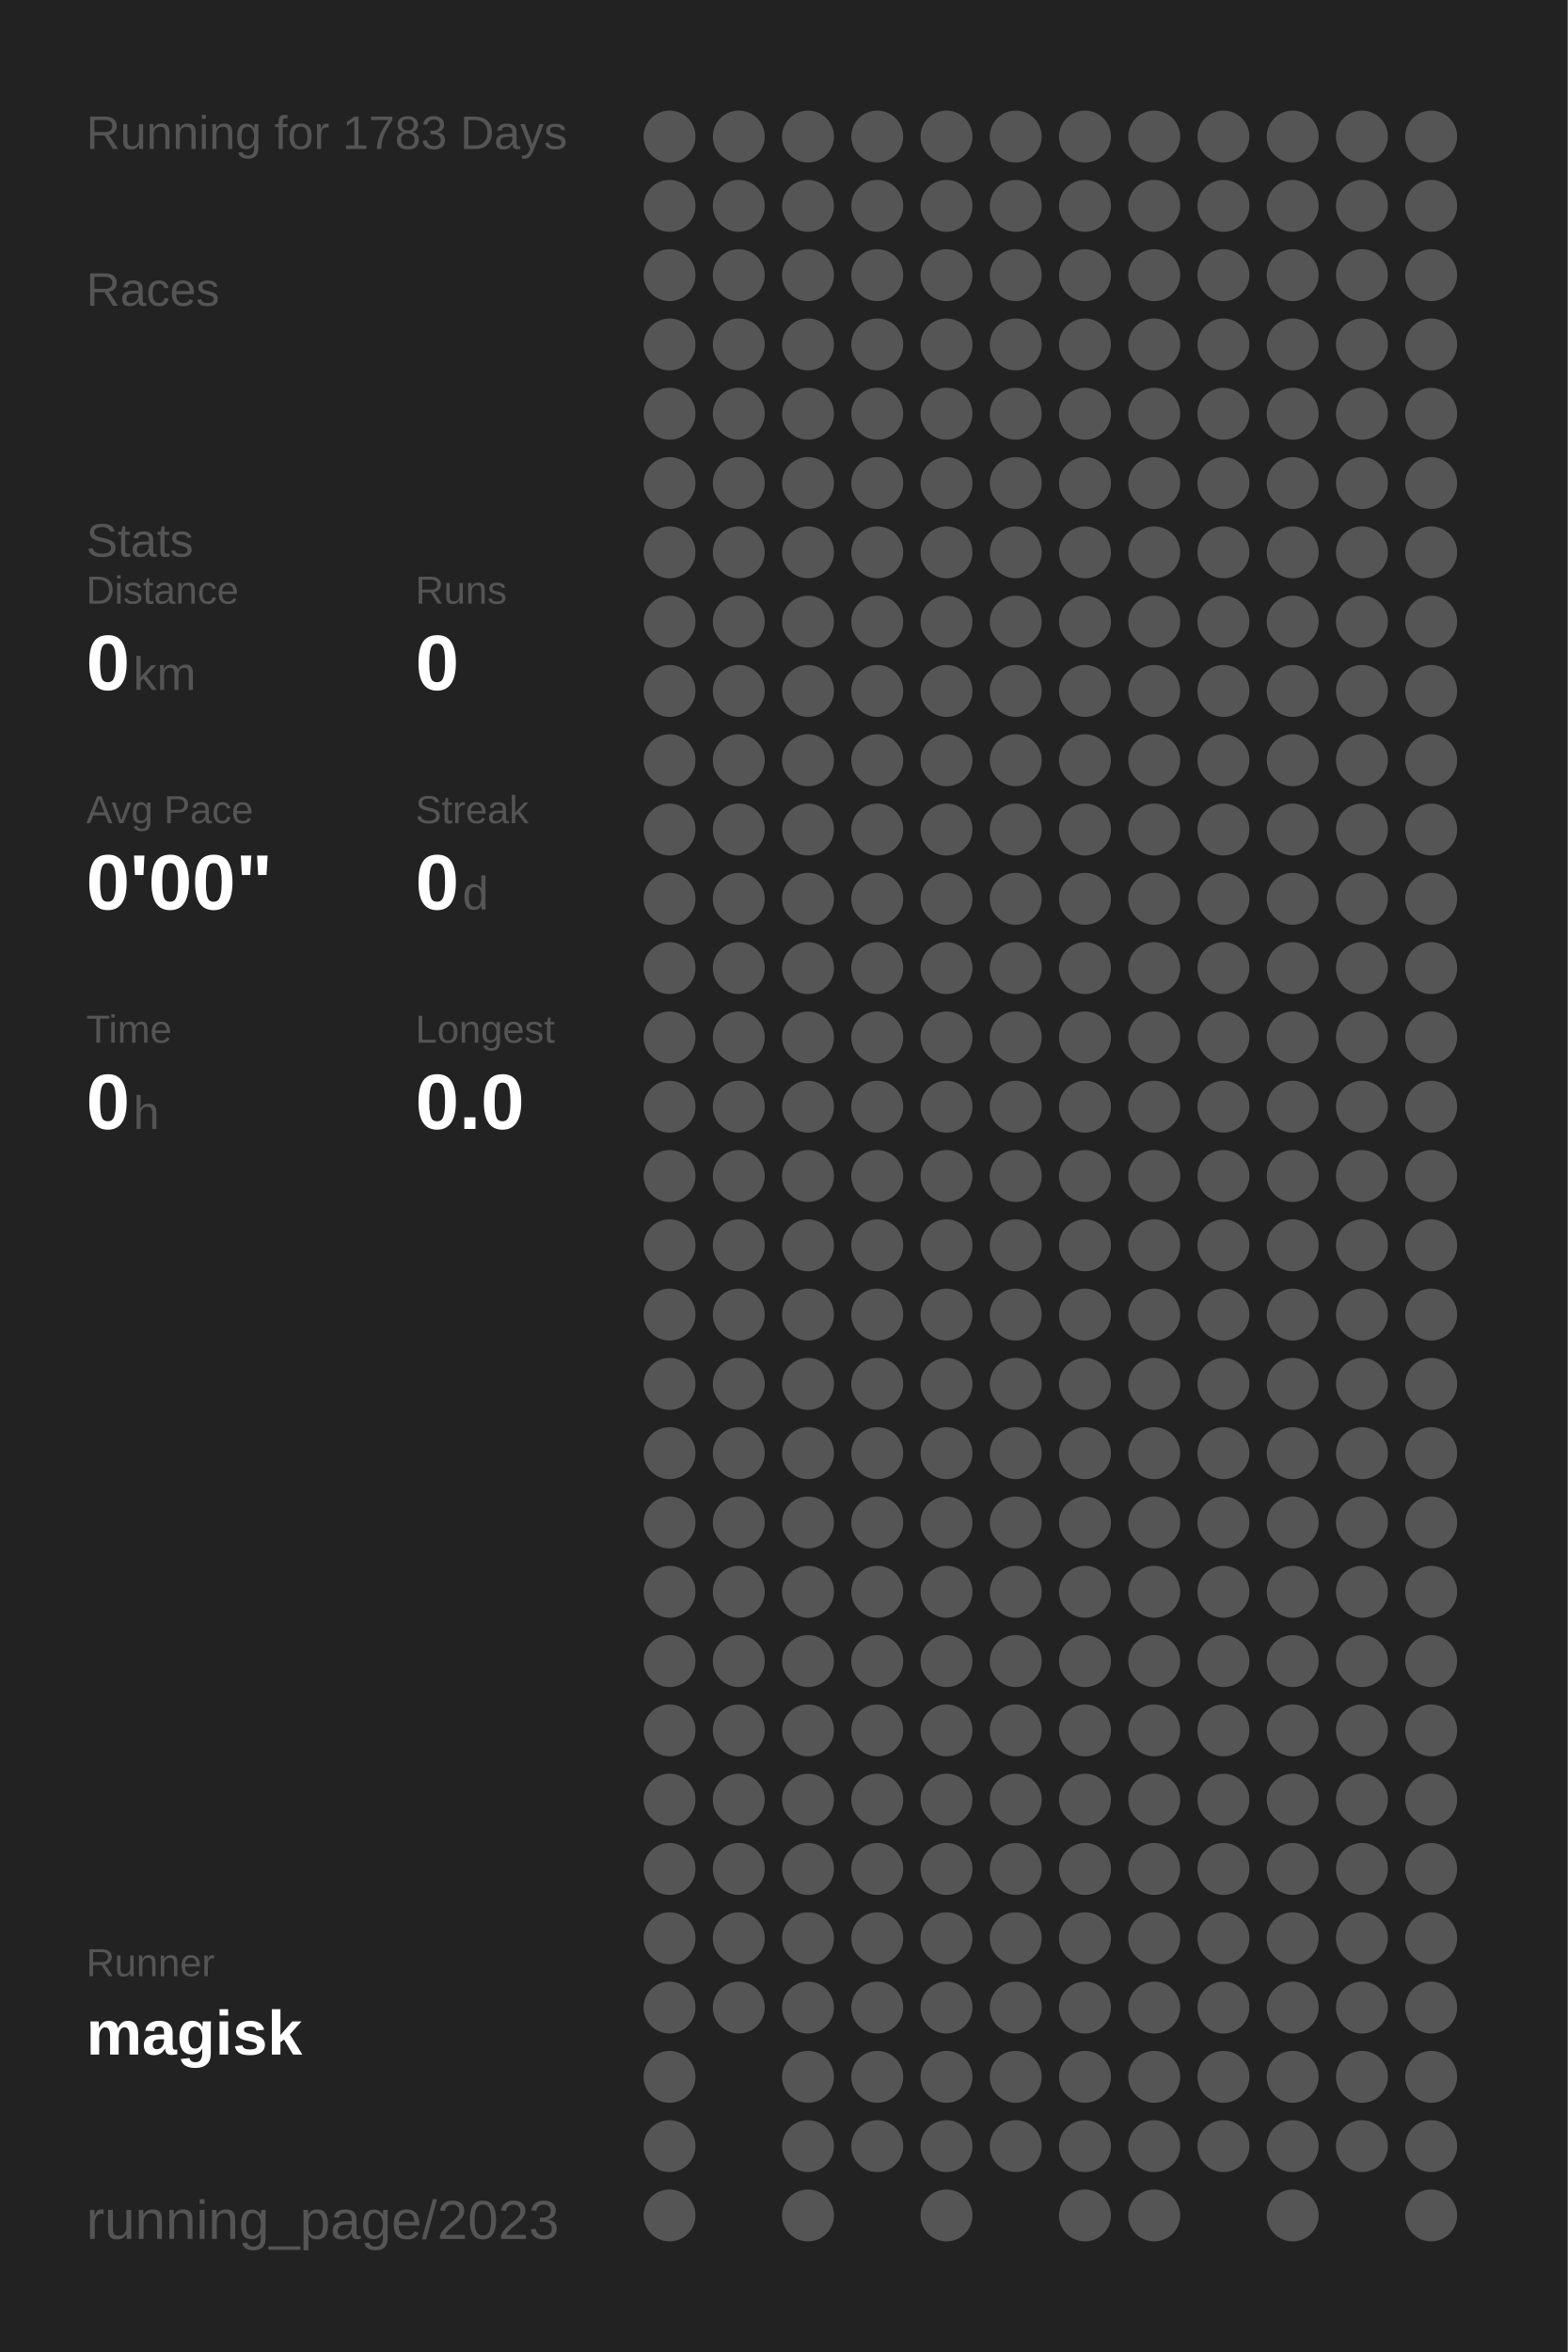
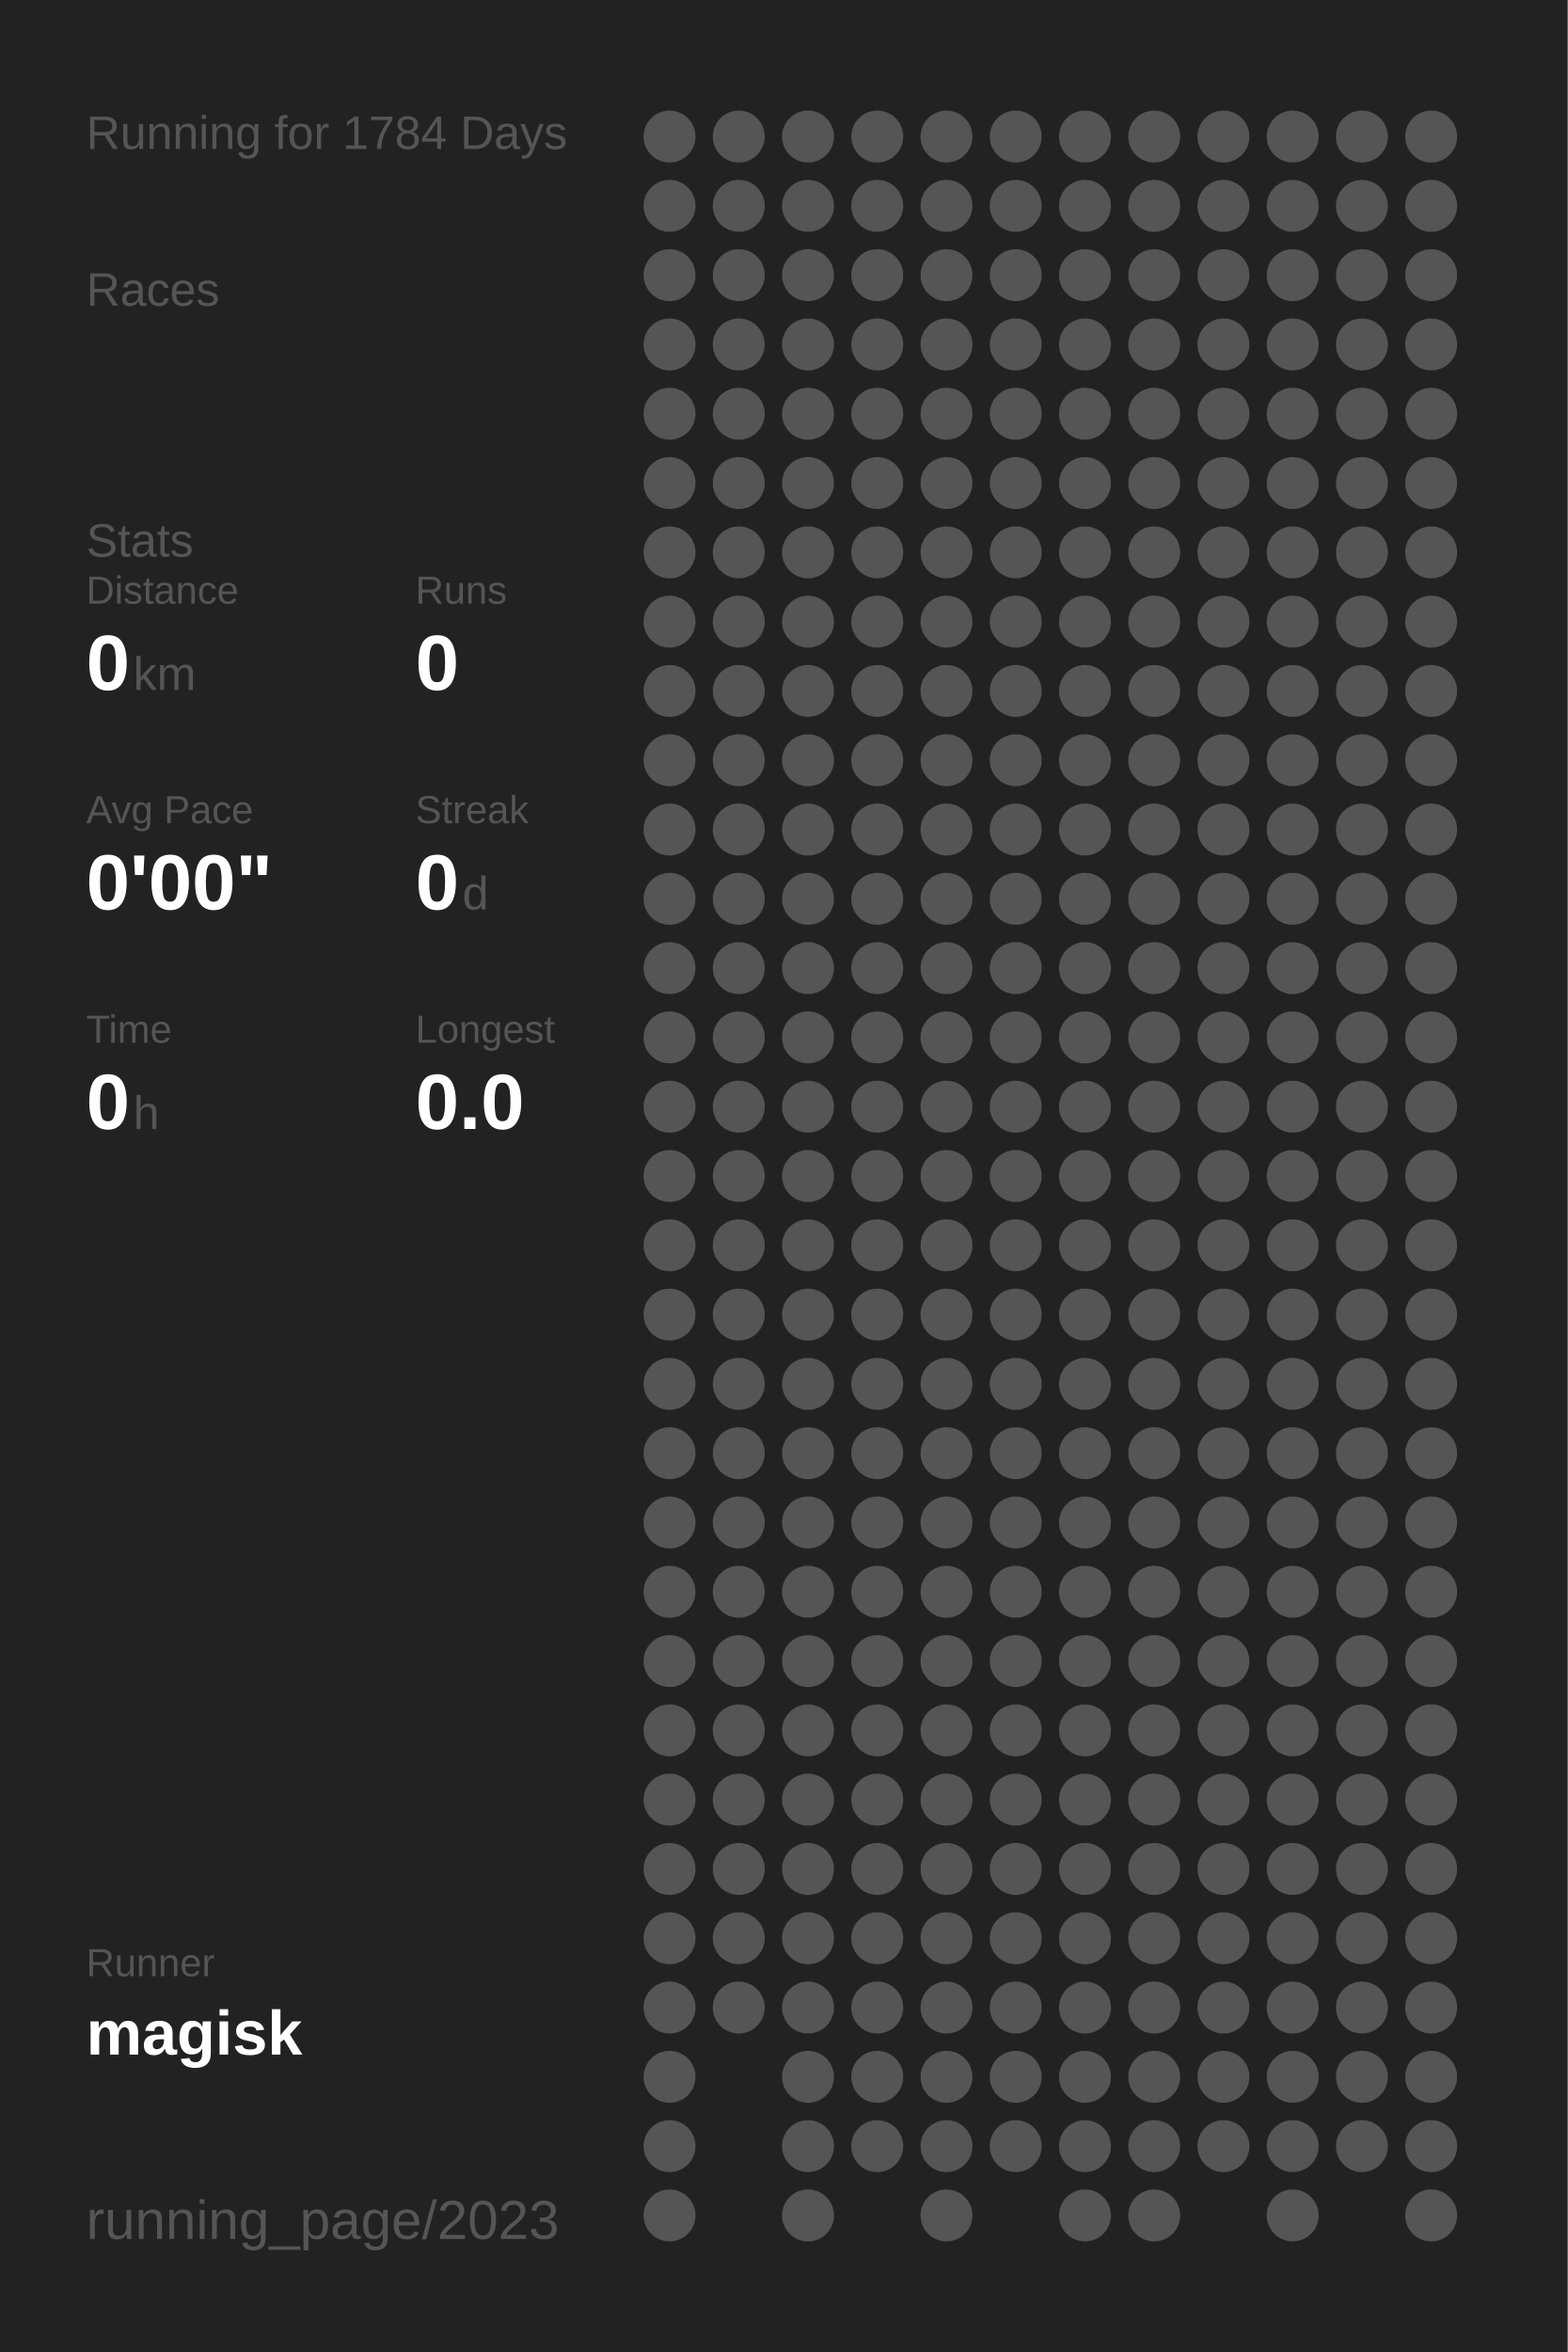
<svg xmlns="http://www.w3.org/2000/svg" baseProfile="full" height="300mm" version="1.1" viewBox="0,0,200,300" width="200mm">
  <defs />
  <rect fill="#222222" height="300" width="200" x="0" y="0" />
-   <text fill="#555555" style="font-size:6px; font-family:Arial;" x="11" y="19">Running for 1783 Days</text>
+   <text fill="#555555" style="font-size:6px; font-family:Arial;" x="11" y="19">Running for 1784 Days</text>
  <text fill="#555555" style="font-size:6px; font-family:Arial;" x="11" y="39">Races</text>
  <text fill="#555555" style="font-size:6px; font-family:Arial;" x="11" y="71">Stats</text>
  <text fill="#555555" style="font-size:5px; font-family:Arial;" x="11" y="77">Distance</text>
  <text fill="#FFFFFF" style="font-size:10px; font-family:Arial; font-weight:bold;" x="11" y="88">0</text>
  <text fill="#555555" style="font-size:6px; font-family:Arial;" x="17" y="88">km</text>
  <text fill="#555555" style="font-size:5px; font-family:Arial;" x="53" y="77">Runs</text>
  <text fill="#FFFFFF" style="font-size:10px; font-family:Arial; font-weight:bold;" x="53" y="88">0</text>
  <text fill="#555555" style="font-size:5px; font-family:Arial;" x="11" y="105">Avg Pace</text>
  <text fill="#FFFFFF" style="font-size:10px; font-family:Arial; font-weight:bold;" x="11" y="116">0'00"</text>
  <text fill="#555555" style="font-size:5px; font-family:Arial;" x="53" y="105">Streak</text>
  <text fill="#FFFFFF" style="font-size:10px; font-family:Arial; font-weight:bold;" x="53" y="116">0</text>
  <text fill="#555555" style="font-size:6px; font-family:Arial;" x="59" y="116">d</text>
  <text fill="#555555" style="font-size:5px; font-family:Arial;" x="11" y="133">Time</text>
  <text fill="#FFFFFF" style="font-size:10px; font-family:Arial; font-weight:bold;" x="11" y="144">0</text>
  <text fill="#555555" style="font-size:6px; font-family:Arial;" x="17" y="144">h</text>
  <text fill="#555555" style="font-size:5px; font-family:Arial;" x="53" y="133">Longest</text>
  <text fill="#FFFFFF" style="font-size:10px; font-family:Arial; font-weight:bold;" x="53" y="144">0.0</text>
  <text fill="#555555" style="font-size:5px; font-family:Arial;" x="11" y="252.065">Runner</text>
  <text fill="#FFFFFF" style="font-size:8px; font-family:Arial; font-weight:bold;" x="11" y="262.065">magisk</text>
  <text fill="#555555" style="font-size:7px; font-family:Arial;" x="11" y="285.581">running_page/2023</text>
  <circle cx="85.417" cy="17.419" fill="#555555" r="3.312" />
  <circle cx="85.417" cy="26.258" fill="#555555" r="3.312" />
  <circle cx="85.417" cy="35.097" fill="#555555" r="3.312" />
  <circle cx="85.417" cy="43.935" fill="#555555" r="3.312" />
  <circle cx="85.417" cy="52.774" fill="#555555" r="3.312" />
  <circle cx="85.417" cy="61.613" fill="#555555" r="3.312" />
  <circle cx="85.417" cy="70.452" fill="#555555" r="3.312" />
  <circle cx="85.417" cy="79.29" fill="#555555" r="3.312" />
  <circle cx="85.417" cy="88.129" fill="#555555" r="3.312" />
  <circle cx="85.417" cy="96.968" fill="#555555" r="3.312" />
  <circle cx="85.417" cy="105.806" fill="#555555" r="3.312" />
  <circle cx="85.417" cy="114.645" fill="#555555" r="3.312" />
  <circle cx="85.417" cy="123.484" fill="#555555" r="3.312" />
  <circle cx="85.417" cy="132.323" fill="#555555" r="3.312" />
  <circle cx="85.417" cy="141.161" fill="#555555" r="3.312" />
  <circle cx="85.417" cy="150" fill="#555555" r="3.312" />
  <circle cx="85.417" cy="158.839" fill="#555555" r="3.312" />
  <circle cx="85.417" cy="167.677" fill="#555555" r="3.312" />
  <circle cx="85.417" cy="176.516" fill="#555555" r="3.312" />
  <circle cx="85.417" cy="185.355" fill="#555555" r="3.312" />
  <circle cx="85.417" cy="194.194" fill="#555555" r="3.312" />
  <circle cx="85.417" cy="203.032" fill="#555555" r="3.312" />
  <circle cx="85.417" cy="211.871" fill="#555555" r="3.312" />
  <circle cx="85.417" cy="220.71" fill="#555555" r="3.312" />
  <circle cx="85.417" cy="229.548" fill="#555555" r="3.312" />
  <circle cx="85.417" cy="238.387" fill="#555555" r="3.312" />
  <circle cx="85.417" cy="247.226" fill="#555555" r="3.312" />
  <circle cx="85.417" cy="256.065" fill="#555555" r="3.312" />
  <circle cx="85.417" cy="264.903" fill="#555555" r="3.312" />
  <circle cx="85.417" cy="273.742" fill="#555555" r="3.312" />
  <circle cx="85.417" cy="282.581" fill="#555555" r="3.312" />
  <circle cx="94.25" cy="17.419" fill="#555555" r="3.312" />
  <circle cx="94.25" cy="26.258" fill="#555555" r="3.312" />
  <circle cx="94.25" cy="35.097" fill="#555555" r="3.312" />
  <circle cx="94.25" cy="43.935" fill="#555555" r="3.312" />
  <circle cx="94.25" cy="52.774" fill="#555555" r="3.312" />
  <circle cx="94.25" cy="61.613" fill="#555555" r="3.312" />
  <circle cx="94.25" cy="70.452" fill="#555555" r="3.312" />
  <circle cx="94.25" cy="79.29" fill="#555555" r="3.312" />
  <circle cx="94.25" cy="88.129" fill="#555555" r="3.312" />
  <circle cx="94.25" cy="96.968" fill="#555555" r="3.312" />
  <circle cx="94.25" cy="105.806" fill="#555555" r="3.312" />
  <circle cx="94.25" cy="114.645" fill="#555555" r="3.312" />
  <circle cx="94.25" cy="123.484" fill="#555555" r="3.312" />
  <circle cx="94.25" cy="132.323" fill="#555555" r="3.312" />
  <circle cx="94.25" cy="141.161" fill="#555555" r="3.312" />
  <circle cx="94.25" cy="150" fill="#555555" r="3.312" />
  <circle cx="94.25" cy="158.839" fill="#555555" r="3.312" />
  <circle cx="94.25" cy="167.677" fill="#555555" r="3.312" />
  <circle cx="94.25" cy="176.516" fill="#555555" r="3.312" />
  <circle cx="94.25" cy="185.355" fill="#555555" r="3.312" />
  <circle cx="94.25" cy="194.194" fill="#555555" r="3.312" />
  <circle cx="94.25" cy="203.032" fill="#555555" r="3.312" />
  <circle cx="94.25" cy="211.871" fill="#555555" r="3.312" />
  <circle cx="94.25" cy="220.71" fill="#555555" r="3.312" />
  <circle cx="94.25" cy="229.548" fill="#555555" r="3.312" />
  <circle cx="94.25" cy="238.387" fill="#555555" r="3.312" />
  <circle cx="94.25" cy="247.226" fill="#555555" r="3.312" />
  <circle cx="94.25" cy="256.065" fill="#555555" r="3.312" />
  <circle cx="103.083" cy="17.419" fill="#555555" r="3.312" />
  <circle cx="103.083" cy="26.258" fill="#555555" r="3.312" />
  <circle cx="103.083" cy="35.097" fill="#555555" r="3.312" />
  <circle cx="103.083" cy="43.935" fill="#555555" r="3.312" />
  <circle cx="103.083" cy="52.774" fill="#555555" r="3.312" />
  <circle cx="103.083" cy="61.613" fill="#555555" r="3.312" />
  <circle cx="103.083" cy="70.452" fill="#555555" r="3.312" />
  <circle cx="103.083" cy="79.29" fill="#555555" r="3.312" />
  <circle cx="103.083" cy="88.129" fill="#555555" r="3.312" />
  <circle cx="103.083" cy="96.968" fill="#555555" r="3.312" />
  <circle cx="103.083" cy="105.806" fill="#555555" r="3.312" />
  <circle cx="103.083" cy="114.645" fill="#555555" r="3.312" />
  <circle cx="103.083" cy="123.484" fill="#555555" r="3.312" />
  <circle cx="103.083" cy="132.323" fill="#555555" r="3.312" />
  <circle cx="103.083" cy="141.161" fill="#555555" r="3.312" />
  <circle cx="103.083" cy="150" fill="#555555" r="3.312" />
  <circle cx="103.083" cy="158.839" fill="#555555" r="3.312" />
  <circle cx="103.083" cy="167.677" fill="#555555" r="3.312" />
  <circle cx="103.083" cy="176.516" fill="#555555" r="3.312" />
  <circle cx="103.083" cy="185.355" fill="#555555" r="3.312" />
  <circle cx="103.083" cy="194.194" fill="#555555" r="3.312" />
  <circle cx="103.083" cy="203.032" fill="#555555" r="3.312" />
  <circle cx="103.083" cy="211.871" fill="#555555" r="3.312" />
  <circle cx="103.083" cy="220.71" fill="#555555" r="3.312" />
  <circle cx="103.083" cy="229.548" fill="#555555" r="3.312" />
  <circle cx="103.083" cy="238.387" fill="#555555" r="3.312" />
  <circle cx="103.083" cy="247.226" fill="#555555" r="3.312" />
  <circle cx="103.083" cy="256.065" fill="#555555" r="3.312" />
  <circle cx="103.083" cy="264.903" fill="#555555" r="3.312" />
  <circle cx="103.083" cy="273.742" fill="#555555" r="3.312" />
  <circle cx="103.083" cy="282.581" fill="#555555" r="3.312" />
  <circle cx="111.917" cy="17.419" fill="#555555" r="3.312" />
  <circle cx="111.917" cy="26.258" fill="#555555" r="3.312" />
  <circle cx="111.917" cy="35.097" fill="#555555" r="3.312" />
  <circle cx="111.917" cy="43.935" fill="#555555" r="3.312" />
  <circle cx="111.917" cy="52.774" fill="#555555" r="3.312" />
  <circle cx="111.917" cy="61.613" fill="#555555" r="3.312" />
  <circle cx="111.917" cy="70.452" fill="#555555" r="3.312" />
  <circle cx="111.917" cy="79.29" fill="#555555" r="3.312" />
  <circle cx="111.917" cy="88.129" fill="#555555" r="3.312" />
  <circle cx="111.917" cy="96.968" fill="#555555" r="3.312" />
  <circle cx="111.917" cy="105.806" fill="#555555" r="3.312" />
  <circle cx="111.917" cy="114.645" fill="#555555" r="3.312" />
  <circle cx="111.917" cy="123.484" fill="#555555" r="3.312" />
  <circle cx="111.917" cy="132.323" fill="#555555" r="3.312" />
  <circle cx="111.917" cy="141.161" fill="#555555" r="3.312" />
  <circle cx="111.917" cy="150" fill="#555555" r="3.312" />
  <circle cx="111.917" cy="158.839" fill="#555555" r="3.312" />
  <circle cx="111.917" cy="167.677" fill="#555555" r="3.312" />
  <circle cx="111.917" cy="176.516" fill="#555555" r="3.312" />
  <circle cx="111.917" cy="185.355" fill="#555555" r="3.312" />
  <circle cx="111.917" cy="194.194" fill="#555555" r="3.312" />
  <circle cx="111.917" cy="203.032" fill="#555555" r="3.312" />
  <circle cx="111.917" cy="211.871" fill="#555555" r="3.312" />
  <circle cx="111.917" cy="220.71" fill="#555555" r="3.312" />
  <circle cx="111.917" cy="229.548" fill="#555555" r="3.312" />
  <circle cx="111.917" cy="238.387" fill="#555555" r="3.312" />
  <circle cx="111.917" cy="247.226" fill="#555555" r="3.312" />
  <circle cx="111.917" cy="256.065" fill="#555555" r="3.312" />
  <circle cx="111.917" cy="264.903" fill="#555555" r="3.312" />
  <circle cx="111.917" cy="273.742" fill="#555555" r="3.312" />
  <circle cx="120.75" cy="17.419" fill="#555555" r="3.312" />
  <circle cx="120.75" cy="26.258" fill="#555555" r="3.312" />
  <circle cx="120.75" cy="35.097" fill="#555555" r="3.312" />
  <circle cx="120.75" cy="43.935" fill="#555555" r="3.312" />
  <circle cx="120.75" cy="52.774" fill="#555555" r="3.312" />
  <circle cx="120.75" cy="61.613" fill="#555555" r="3.312" />
  <circle cx="120.75" cy="70.452" fill="#555555" r="3.312" />
  <circle cx="120.75" cy="79.29" fill="#555555" r="3.312" />
  <circle cx="120.75" cy="88.129" fill="#555555" r="3.312" />
  <circle cx="120.75" cy="96.968" fill="#555555" r="3.312" />
  <circle cx="120.75" cy="105.806" fill="#555555" r="3.312" />
  <circle cx="120.75" cy="114.645" fill="#555555" r="3.312" />
  <circle cx="120.75" cy="123.484" fill="#555555" r="3.312" />
  <circle cx="120.75" cy="132.323" fill="#555555" r="3.312" />
  <circle cx="120.75" cy="141.161" fill="#555555" r="3.312" />
  <circle cx="120.75" cy="150" fill="#555555" r="3.312" />
  <circle cx="120.75" cy="158.839" fill="#555555" r="3.312" />
  <circle cx="120.75" cy="167.677" fill="#555555" r="3.312" />
  <circle cx="120.75" cy="176.516" fill="#555555" r="3.312" />
  <circle cx="120.75" cy="185.355" fill="#555555" r="3.312" />
  <circle cx="120.75" cy="194.194" fill="#555555" r="3.312" />
  <circle cx="120.75" cy="203.032" fill="#555555" r="3.312" />
  <circle cx="120.75" cy="211.871" fill="#555555" r="3.312" />
  <circle cx="120.75" cy="220.71" fill="#555555" r="3.312" />
  <circle cx="120.75" cy="229.548" fill="#555555" r="3.312" />
  <circle cx="120.75" cy="238.387" fill="#555555" r="3.312" />
  <circle cx="120.75" cy="247.226" fill="#555555" r="3.312" />
  <circle cx="120.75" cy="256.065" fill="#555555" r="3.312" />
  <circle cx="120.75" cy="264.903" fill="#555555" r="3.312" />
  <circle cx="120.75" cy="273.742" fill="#555555" r="3.312" />
  <circle cx="120.75" cy="282.581" fill="#555555" r="3.312" />
  <circle cx="129.583" cy="17.419" fill="#555555" r="3.312" />
  <circle cx="129.583" cy="26.258" fill="#555555" r="3.312" />
  <circle cx="129.583" cy="35.097" fill="#555555" r="3.312" />
  <circle cx="129.583" cy="43.935" fill="#555555" r="3.312" />
  <circle cx="129.583" cy="52.774" fill="#555555" r="3.312" />
  <circle cx="129.583" cy="61.613" fill="#555555" r="3.312" />
  <circle cx="129.583" cy="70.452" fill="#555555" r="3.312" />
  <circle cx="129.583" cy="79.29" fill="#555555" r="3.312" />
  <circle cx="129.583" cy="88.129" fill="#555555" r="3.312" />
  <circle cx="129.583" cy="96.968" fill="#555555" r="3.312" />
  <circle cx="129.583" cy="105.806" fill="#555555" r="3.312" />
  <circle cx="129.583" cy="114.645" fill="#555555" r="3.312" />
  <circle cx="129.583" cy="123.484" fill="#555555" r="3.312" />
  <circle cx="129.583" cy="132.323" fill="#555555" r="3.312" />
  <circle cx="129.583" cy="141.161" fill="#555555" r="3.312" />
  <circle cx="129.583" cy="150" fill="#555555" r="3.312" />
  <circle cx="129.583" cy="158.839" fill="#555555" r="3.312" />
  <circle cx="129.583" cy="167.677" fill="#555555" r="3.312" />
  <circle cx="129.583" cy="176.516" fill="#555555" r="3.312" />
  <circle cx="129.583" cy="185.355" fill="#555555" r="3.312" />
  <circle cx="129.583" cy="194.194" fill="#555555" r="3.312" />
  <circle cx="129.583" cy="203.032" fill="#555555" r="3.312" />
  <circle cx="129.583" cy="211.871" fill="#555555" r="3.312" />
  <circle cx="129.583" cy="220.71" fill="#555555" r="3.312" />
  <circle cx="129.583" cy="229.548" fill="#555555" r="3.312" />
  <circle cx="129.583" cy="238.387" fill="#555555" r="3.312" />
  <circle cx="129.583" cy="247.226" fill="#555555" r="3.312" />
  <circle cx="129.583" cy="256.065" fill="#555555" r="3.312" />
  <circle cx="129.583" cy="264.903" fill="#555555" r="3.312" />
  <circle cx="129.583" cy="273.742" fill="#555555" r="3.312" />
  <circle cx="138.417" cy="17.419" fill="#555555" r="3.312" />
  <circle cx="138.417" cy="26.258" fill="#555555" r="3.312" />
  <circle cx="138.417" cy="35.097" fill="#555555" r="3.312" />
  <circle cx="138.417" cy="43.935" fill="#555555" r="3.312" />
  <circle cx="138.417" cy="52.774" fill="#555555" r="3.312" />
  <circle cx="138.417" cy="61.613" fill="#555555" r="3.312" />
  <circle cx="138.417" cy="70.452" fill="#555555" r="3.312" />
  <circle cx="138.417" cy="79.29" fill="#555555" r="3.312" />
  <circle cx="138.417" cy="88.129" fill="#555555" r="3.312" />
  <circle cx="138.417" cy="96.968" fill="#555555" r="3.312" />
  <circle cx="138.417" cy="105.806" fill="#555555" r="3.312" />
  <circle cx="138.417" cy="114.645" fill="#555555" r="3.312" />
  <circle cx="138.417" cy="123.484" fill="#555555" r="3.312" />
  <circle cx="138.417" cy="132.323" fill="#555555" r="3.312" />
  <circle cx="138.417" cy="141.161" fill="#555555" r="3.312" />
  <circle cx="138.417" cy="150" fill="#555555" r="3.312" />
  <circle cx="138.417" cy="158.839" fill="#555555" r="3.312" />
  <circle cx="138.417" cy="167.677" fill="#555555" r="3.312" />
  <circle cx="138.417" cy="176.516" fill="#555555" r="3.312" />
  <circle cx="138.417" cy="185.355" fill="#555555" r="3.312" />
  <circle cx="138.417" cy="194.194" fill="#555555" r="3.312" />
  <circle cx="138.417" cy="203.032" fill="#555555" r="3.312" />
  <circle cx="138.417" cy="211.871" fill="#555555" r="3.312" />
  <circle cx="138.417" cy="220.71" fill="#555555" r="3.312" />
  <circle cx="138.417" cy="229.548" fill="#555555" r="3.312" />
  <circle cx="138.417" cy="238.387" fill="#555555" r="3.312" />
  <circle cx="138.417" cy="247.226" fill="#555555" r="3.312" />
  <circle cx="138.417" cy="256.065" fill="#555555" r="3.312" />
  <circle cx="138.417" cy="264.903" fill="#555555" r="3.312" />
  <circle cx="138.417" cy="273.742" fill="#555555" r="3.312" />
  <circle cx="138.417" cy="282.581" fill="#555555" r="3.312" />
  <circle cx="147.25" cy="17.419" fill="#555555" r="3.312" />
  <circle cx="147.25" cy="26.258" fill="#555555" r="3.312" />
  <circle cx="147.25" cy="35.097" fill="#555555" r="3.312" />
  <circle cx="147.25" cy="43.935" fill="#555555" r="3.312" />
  <circle cx="147.25" cy="52.774" fill="#555555" r="3.312" />
  <circle cx="147.25" cy="61.613" fill="#555555" r="3.312" />
  <circle cx="147.25" cy="70.452" fill="#555555" r="3.312" />
  <circle cx="147.25" cy="79.29" fill="#555555" r="3.312" />
  <circle cx="147.25" cy="88.129" fill="#555555" r="3.312" />
  <circle cx="147.25" cy="96.968" fill="#555555" r="3.312" />
  <circle cx="147.25" cy="105.806" fill="#555555" r="3.312" />
  <circle cx="147.25" cy="114.645" fill="#555555" r="3.312" />
  <circle cx="147.25" cy="123.484" fill="#555555" r="3.312" />
  <circle cx="147.25" cy="132.323" fill="#555555" r="3.312" />
  <circle cx="147.25" cy="141.161" fill="#555555" r="3.312" />
  <circle cx="147.25" cy="150" fill="#555555" r="3.312" />
  <circle cx="147.25" cy="158.839" fill="#555555" r="3.312" />
  <circle cx="147.25" cy="167.677" fill="#555555" r="3.312" />
  <circle cx="147.25" cy="176.516" fill="#555555" r="3.312" />
  <circle cx="147.25" cy="185.355" fill="#555555" r="3.312" />
  <circle cx="147.25" cy="194.194" fill="#555555" r="3.312" />
  <circle cx="147.25" cy="203.032" fill="#555555" r="3.312" />
  <circle cx="147.25" cy="211.871" fill="#555555" r="3.312" />
  <circle cx="147.25" cy="220.71" fill="#555555" r="3.312" />
  <circle cx="147.25" cy="229.548" fill="#555555" r="3.312" />
  <circle cx="147.25" cy="238.387" fill="#555555" r="3.312" />
  <circle cx="147.25" cy="247.226" fill="#555555" r="3.312" />
  <circle cx="147.25" cy="256.065" fill="#555555" r="3.312" />
  <circle cx="147.25" cy="264.903" fill="#555555" r="3.312" />
  <circle cx="147.25" cy="273.742" fill="#555555" r="3.312" />
  <circle cx="147.25" cy="282.581" fill="#555555" r="3.312" />
  <circle cx="156.083" cy="17.419" fill="#555555" r="3.312" />
  <circle cx="156.083" cy="26.258" fill="#555555" r="3.312" />
  <circle cx="156.083" cy="35.097" fill="#555555" r="3.312" />
  <circle cx="156.083" cy="43.935" fill="#555555" r="3.312" />
  <circle cx="156.083" cy="52.774" fill="#555555" r="3.312" />
  <circle cx="156.083" cy="61.613" fill="#555555" r="3.312" />
  <circle cx="156.083" cy="70.452" fill="#555555" r="3.312" />
  <circle cx="156.083" cy="79.29" fill="#555555" r="3.312" />
  <circle cx="156.083" cy="88.129" fill="#555555" r="3.312" />
  <circle cx="156.083" cy="96.968" fill="#555555" r="3.312" />
  <circle cx="156.083" cy="105.806" fill="#555555" r="3.312" />
  <circle cx="156.083" cy="114.645" fill="#555555" r="3.312" />
  <circle cx="156.083" cy="123.484" fill="#555555" r="3.312" />
  <circle cx="156.083" cy="132.323" fill="#555555" r="3.312" />
  <circle cx="156.083" cy="141.161" fill="#555555" r="3.312" />
  <circle cx="156.083" cy="150" fill="#555555" r="3.312" />
  <circle cx="156.083" cy="158.839" fill="#555555" r="3.312" />
  <circle cx="156.083" cy="167.677" fill="#555555" r="3.312" />
  <circle cx="156.083" cy="176.516" fill="#555555" r="3.312" />
  <circle cx="156.083" cy="185.355" fill="#555555" r="3.312" />
  <circle cx="156.083" cy="194.194" fill="#555555" r="3.312" />
  <circle cx="156.083" cy="203.032" fill="#555555" r="3.312" />
  <circle cx="156.083" cy="211.871" fill="#555555" r="3.312" />
  <circle cx="156.083" cy="220.71" fill="#555555" r="3.312" />
  <circle cx="156.083" cy="229.548" fill="#555555" r="3.312" />
  <circle cx="156.083" cy="238.387" fill="#555555" r="3.312" />
  <circle cx="156.083" cy="247.226" fill="#555555" r="3.312" />
  <circle cx="156.083" cy="256.065" fill="#555555" r="3.312" />
  <circle cx="156.083" cy="264.903" fill="#555555" r="3.312" />
  <circle cx="156.083" cy="273.742" fill="#555555" r="3.312" />
  <circle cx="164.917" cy="17.419" fill="#555555" r="3.312" />
  <circle cx="164.917" cy="26.258" fill="#555555" r="3.312" />
  <circle cx="164.917" cy="35.097" fill="#555555" r="3.312" />
  <circle cx="164.917" cy="43.935" fill="#555555" r="3.312" />
  <circle cx="164.917" cy="52.774" fill="#555555" r="3.312" />
  <circle cx="164.917" cy="61.613" fill="#555555" r="3.312" />
  <circle cx="164.917" cy="70.452" fill="#555555" r="3.312" />
  <circle cx="164.917" cy="79.29" fill="#555555" r="3.312" />
  <circle cx="164.917" cy="88.129" fill="#555555" r="3.312" />
  <circle cx="164.917" cy="96.968" fill="#555555" r="3.312" />
  <circle cx="164.917" cy="105.806" fill="#555555" r="3.312" />
  <circle cx="164.917" cy="114.645" fill="#555555" r="3.312" />
  <circle cx="164.917" cy="123.484" fill="#555555" r="3.312" />
  <circle cx="164.917" cy="132.323" fill="#555555" r="3.312" />
  <circle cx="164.917" cy="141.161" fill="#555555" r="3.312" />
  <circle cx="164.917" cy="150" fill="#555555" r="3.312" />
  <circle cx="164.917" cy="158.839" fill="#555555" r="3.312" />
  <circle cx="164.917" cy="167.677" fill="#555555" r="3.312" />
  <circle cx="164.917" cy="176.516" fill="#555555" r="3.312" />
  <circle cx="164.917" cy="185.355" fill="#555555" r="3.312" />
  <circle cx="164.917" cy="194.194" fill="#555555" r="3.312" />
  <circle cx="164.917" cy="203.032" fill="#555555" r="3.312" />
  <circle cx="164.917" cy="211.871" fill="#555555" r="3.312" />
  <circle cx="164.917" cy="220.71" fill="#555555" r="3.312" />
  <circle cx="164.917" cy="229.548" fill="#555555" r="3.312" />
  <circle cx="164.917" cy="238.387" fill="#555555" r="3.312" />
  <circle cx="164.917" cy="247.226" fill="#555555" r="3.312" />
  <circle cx="164.917" cy="256.065" fill="#555555" r="3.312" />
  <circle cx="164.917" cy="264.903" fill="#555555" r="3.312" />
  <circle cx="164.917" cy="273.742" fill="#555555" r="3.312" />
  <circle cx="164.917" cy="282.581" fill="#555555" r="3.312" />
  <circle cx="173.75" cy="17.419" fill="#555555" r="3.312" />
  <circle cx="173.75" cy="26.258" fill="#555555" r="3.312" />
  <circle cx="173.75" cy="35.097" fill="#555555" r="3.312" />
  <circle cx="173.75" cy="43.935" fill="#555555" r="3.312" />
  <circle cx="173.75" cy="52.774" fill="#555555" r="3.312" />
  <circle cx="173.75" cy="61.613" fill="#555555" r="3.312" />
  <circle cx="173.75" cy="70.452" fill="#555555" r="3.312" />
  <circle cx="173.75" cy="79.29" fill="#555555" r="3.312" />
  <circle cx="173.75" cy="88.129" fill="#555555" r="3.312" />
  <circle cx="173.75" cy="96.968" fill="#555555" r="3.312" />
  <circle cx="173.75" cy="105.806" fill="#555555" r="3.312" />
  <circle cx="173.75" cy="114.645" fill="#555555" r="3.312" />
  <circle cx="173.75" cy="123.484" fill="#555555" r="3.312" />
  <circle cx="173.75" cy="132.323" fill="#555555" r="3.312" />
  <circle cx="173.75" cy="141.161" fill="#555555" r="3.312" />
  <circle cx="173.75" cy="150" fill="#555555" r="3.312" />
  <circle cx="173.75" cy="158.839" fill="#555555" r="3.312" />
  <circle cx="173.75" cy="167.677" fill="#555555" r="3.312" />
  <circle cx="173.75" cy="176.516" fill="#555555" r="3.312" />
  <circle cx="173.75" cy="185.355" fill="#555555" r="3.312" />
  <circle cx="173.75" cy="194.194" fill="#555555" r="3.312" />
  <circle cx="173.75" cy="203.032" fill="#555555" r="3.312" />
  <circle cx="173.75" cy="211.871" fill="#555555" r="3.312" />
  <circle cx="173.75" cy="220.71" fill="#555555" r="3.312" />
  <circle cx="173.75" cy="229.548" fill="#555555" r="3.312" />
  <circle cx="173.75" cy="238.387" fill="#555555" r="3.312" />
  <circle cx="173.75" cy="247.226" fill="#555555" r="3.312" />
  <circle cx="173.75" cy="256.065" fill="#555555" r="3.312" />
  <circle cx="173.75" cy="264.903" fill="#555555" r="3.312" />
  <circle cx="173.75" cy="273.742" fill="#555555" r="3.312" />
  <circle cx="182.583" cy="17.419" fill="#555555" r="3.312" />
  <circle cx="182.583" cy="26.258" fill="#555555" r="3.312" />
  <circle cx="182.583" cy="35.097" fill="#555555" r="3.312" />
  <circle cx="182.583" cy="43.935" fill="#555555" r="3.312" />
  <circle cx="182.583" cy="52.774" fill="#555555" r="3.312" />
  <circle cx="182.583" cy="61.613" fill="#555555" r="3.312" />
  <circle cx="182.583" cy="70.452" fill="#555555" r="3.312" />
  <circle cx="182.583" cy="79.29" fill="#555555" r="3.312" />
  <circle cx="182.583" cy="88.129" fill="#555555" r="3.312" />
  <circle cx="182.583" cy="96.968" fill="#555555" r="3.312" />
  <circle cx="182.583" cy="105.806" fill="#555555" r="3.312" />
  <circle cx="182.583" cy="114.645" fill="#555555" r="3.312" />
  <circle cx="182.583" cy="123.484" fill="#555555" r="3.312" />
  <circle cx="182.583" cy="132.323" fill="#555555" r="3.312" />
  <circle cx="182.583" cy="141.161" fill="#555555" r="3.312" />
  <circle cx="182.583" cy="150" fill="#555555" r="3.312" />
  <circle cx="182.583" cy="158.839" fill="#555555" r="3.312" />
  <circle cx="182.583" cy="167.677" fill="#555555" r="3.312" />
  <circle cx="182.583" cy="176.516" fill="#555555" r="3.312" />
  <circle cx="182.583" cy="185.355" fill="#555555" r="3.312" />
  <circle cx="182.583" cy="194.194" fill="#555555" r="3.312" />
  <circle cx="182.583" cy="203.032" fill="#555555" r="3.312" />
  <circle cx="182.583" cy="211.871" fill="#555555" r="3.312" />
  <circle cx="182.583" cy="220.71" fill="#555555" r="3.312" />
  <circle cx="182.583" cy="229.548" fill="#555555" r="3.312" />
  <circle cx="182.583" cy="238.387" fill="#555555" r="3.312" />
  <circle cx="182.583" cy="247.226" fill="#555555" r="3.312" />
  <circle cx="182.583" cy="256.065" fill="#555555" r="3.312" />
  <circle cx="182.583" cy="264.903" fill="#555555" r="3.312" />
  <circle cx="182.583" cy="273.742" fill="#555555" r="3.312" />
  <circle cx="182.583" cy="282.581" fill="#555555" r="3.312" />
</svg>
